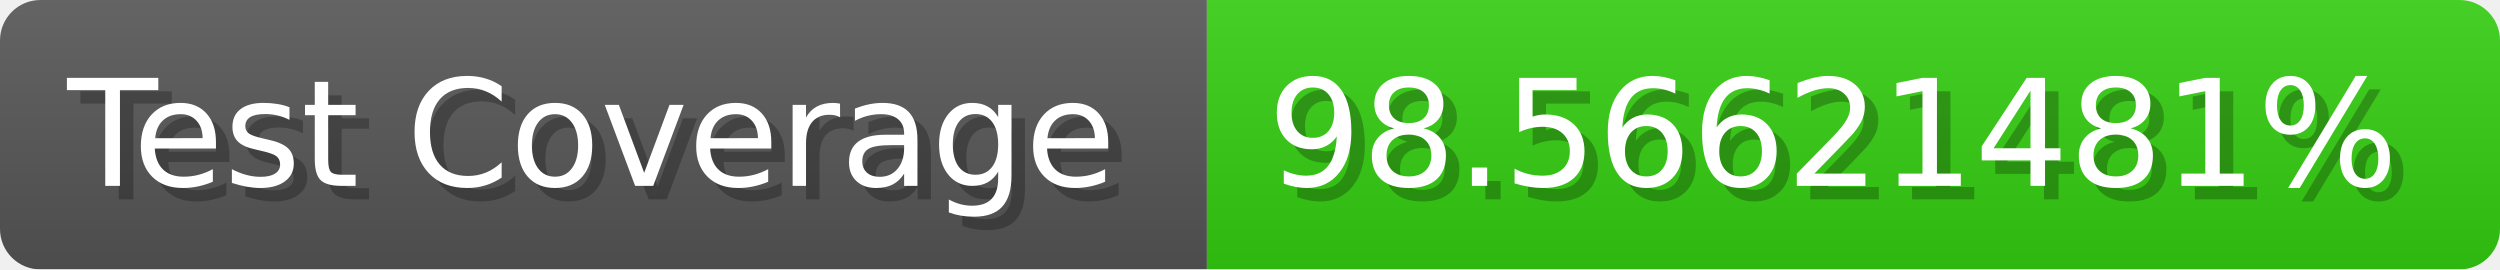
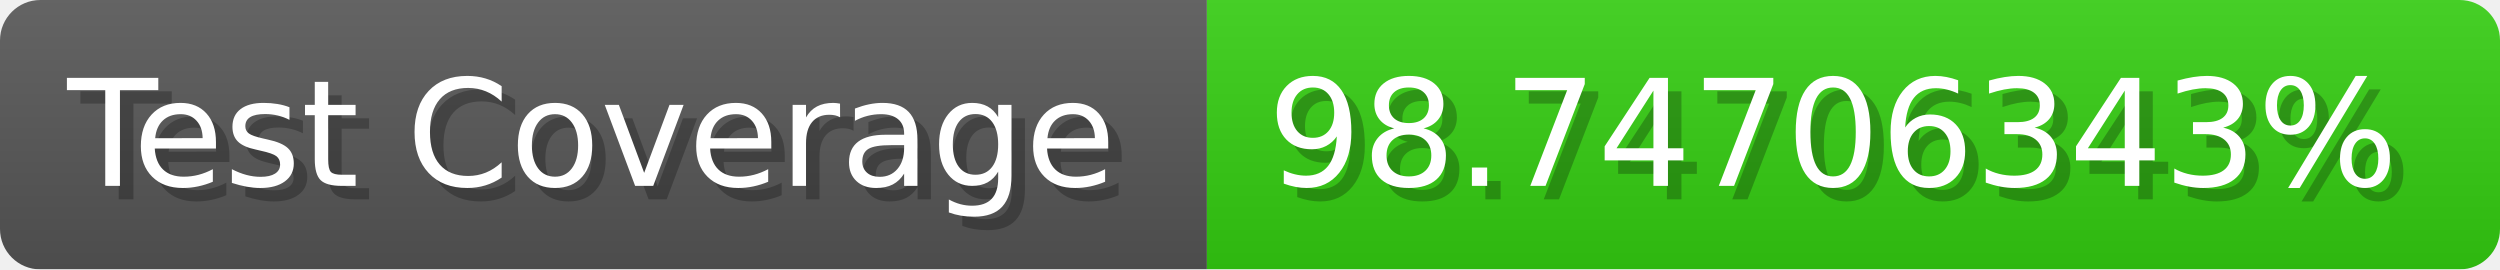
- <svg xmlns="http://www.w3.org/2000/svg" width="185.6" height="20" viewBox="0 0 1856 200" role="img" aria-label="Test Coverage: 98.56621481%">
+ <svg xmlns="http://www.w3.org/2000/svg" width="185.6" height="20" viewBox="0 0 1856 200" role="img" aria-label="Test Coverage: 98.74706343%">
  <linearGradient id="a" x2="0" y2="100%">
    <stop offset="0" stop-opacity=".1" stop-color="#EEE" />
    <stop offset="1" stop-opacity=".1" />
  </linearGradient>
  <mask id="m">
    <rect width="1856" height="200" rx="30" fill="#FFF" />
  </mask>
  <g mask="url(#m)">
    <rect width="896" height="200" fill="#555" />
    <rect width="960" height="200" fill="#3C1" x="896" />
    <rect width="1856" height="200" fill="url(#a)" />
  </g>
  <g aria-hidden="true" fill="#fff" text-anchor="start" font-family="Verdana,DejaVu Sans,sans-serif" font-size="110">
    <text x="60" y="148" textLength="796" fill="#000" opacity="0.25">Test Coverage</text>
    <text x="50" y="138" textLength="796">Test Coverage</text>
-     <text x="951" y="148" textLength="860" fill="#000" opacity="0.25">98.56621481%</text>
-     <text x="941" y="138" textLength="860">98.56621481%</text>
+     <text x="951" y="148" textLength="860" fill="#000" opacity="0.25">98.74706343%</text>
+     <text x="941" y="138" textLength="860">98.74706343%</text>
  </g>
</svg>
